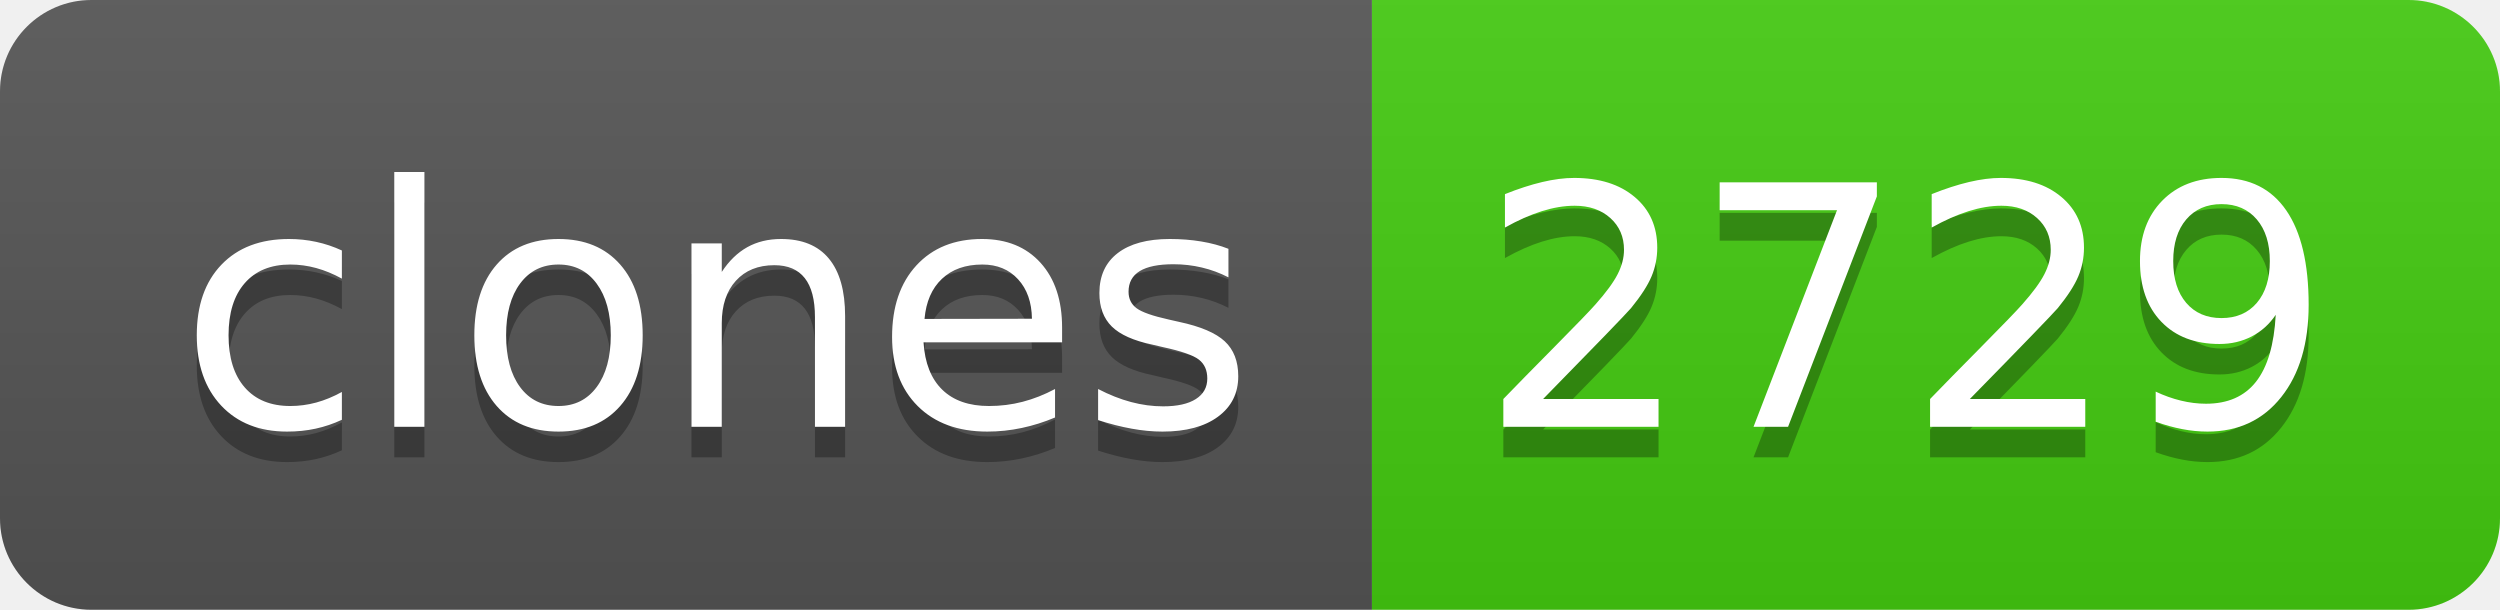
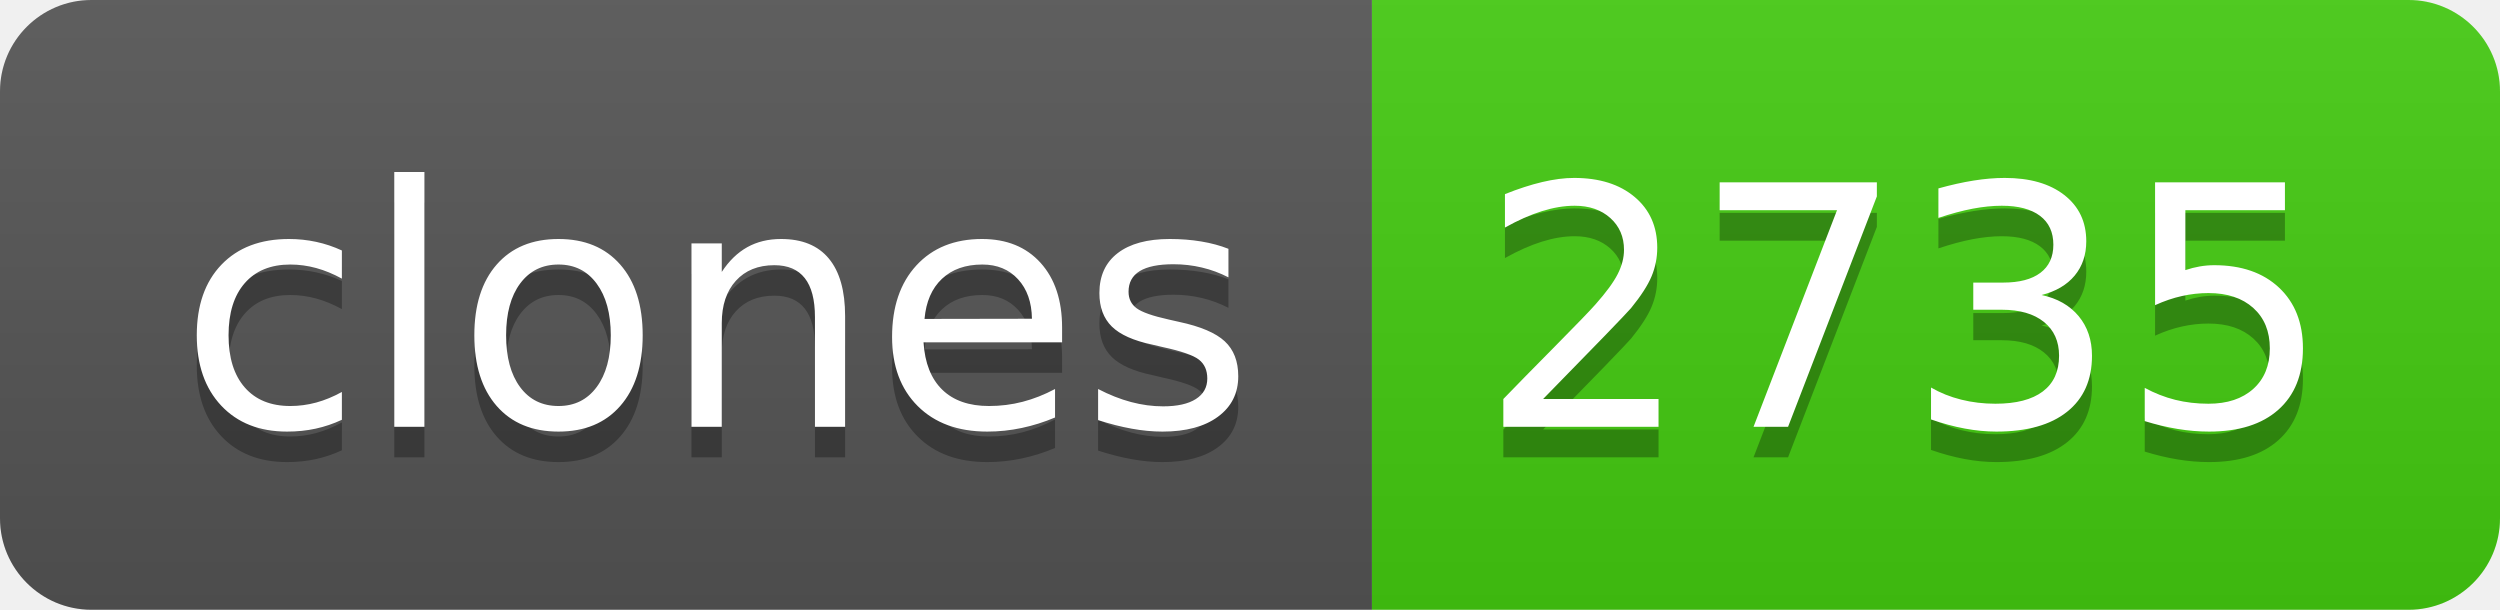
- <svg xmlns="http://www.w3.org/2000/svg" width="82" height="20" role="img" aria-label="clones: 2729">
+ <svg xmlns="http://www.w3.org/2000/svg" width="82" height="20" role="img" aria-label="clones: 2735">
  <linearGradient id="s" x2="0" y2="100%">
    <stop offset="0" stop-color="#bbb" stop-opacity=".1" />
    <stop offset="1" stop-opacity=".1" />
  </linearGradient>
  <clipPath id="r">
    <rect width="82" height="20" rx="3" fill="#fff" />
  </clipPath>
  <g clip-path="url(#r)">
    <rect width="45" height="20" fill="#555" />
    <rect x="45" width="37" height="20" fill="#4c1" />
    <rect width="82" height="20" fill="url(#s)" />
  </g>
  <g fill="#fff" text-anchor="middle" font-family="Verdana,Geneva,DejaVu Sans,sans-serif" text-rendering="geometricPrecision" font-size="110">
    <text aria-hidden="true" x="235" y="150" fill="#010101" fill-opacity=".3" transform="scale(.1)" textLength="350">clones</text>
    <text x="235" y="140" transform="scale(.1)" fill="#fff" textLength="350">clones</text>
-     <text aria-hidden="true" x="625" y="150" fill="#010101" fill-opacity=".3" transform="scale(.1)" textLength="270">2729</text>
-     <text x="625" y="140" transform="scale(.1)" fill="#fff" textLength="270">2729</text>
+     <text aria-hidden="true" x="625" y="150" fill="#010101" fill-opacity=".3" transform="scale(.1)" textLength="270">2735</text>
+     <text x="625" y="140" transform="scale(.1)" fill="#fff" textLength="270">2735</text>
  </g>
</svg>
